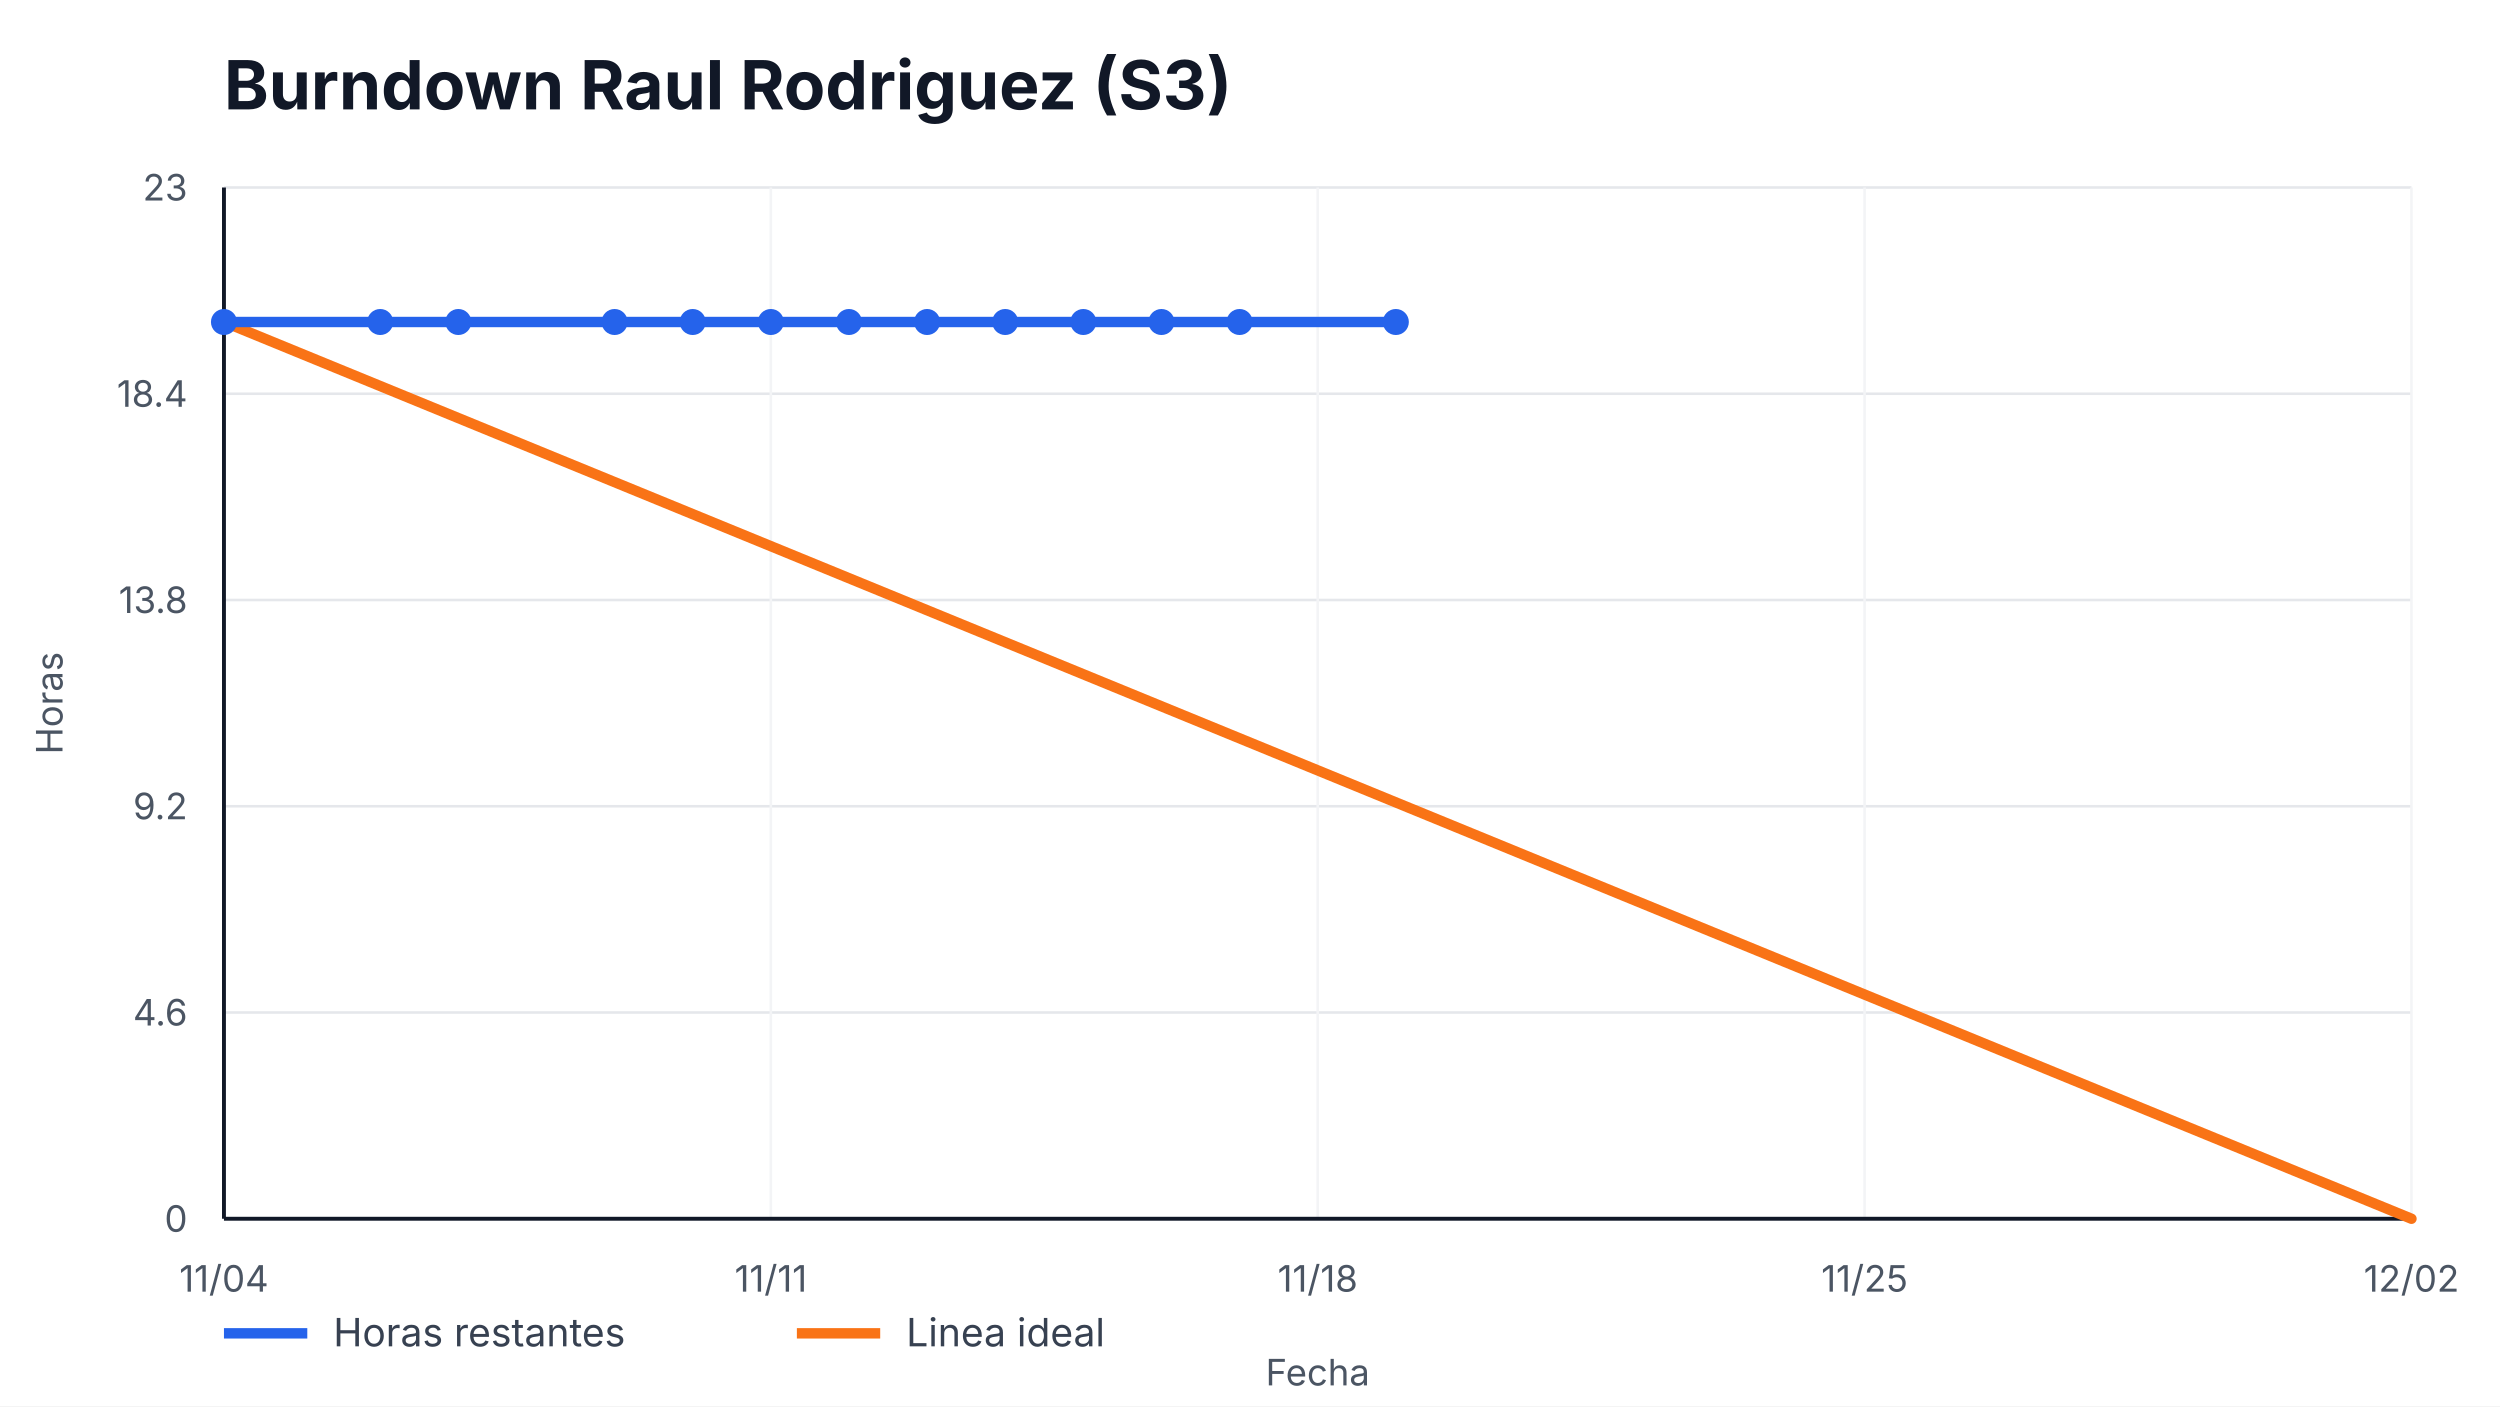
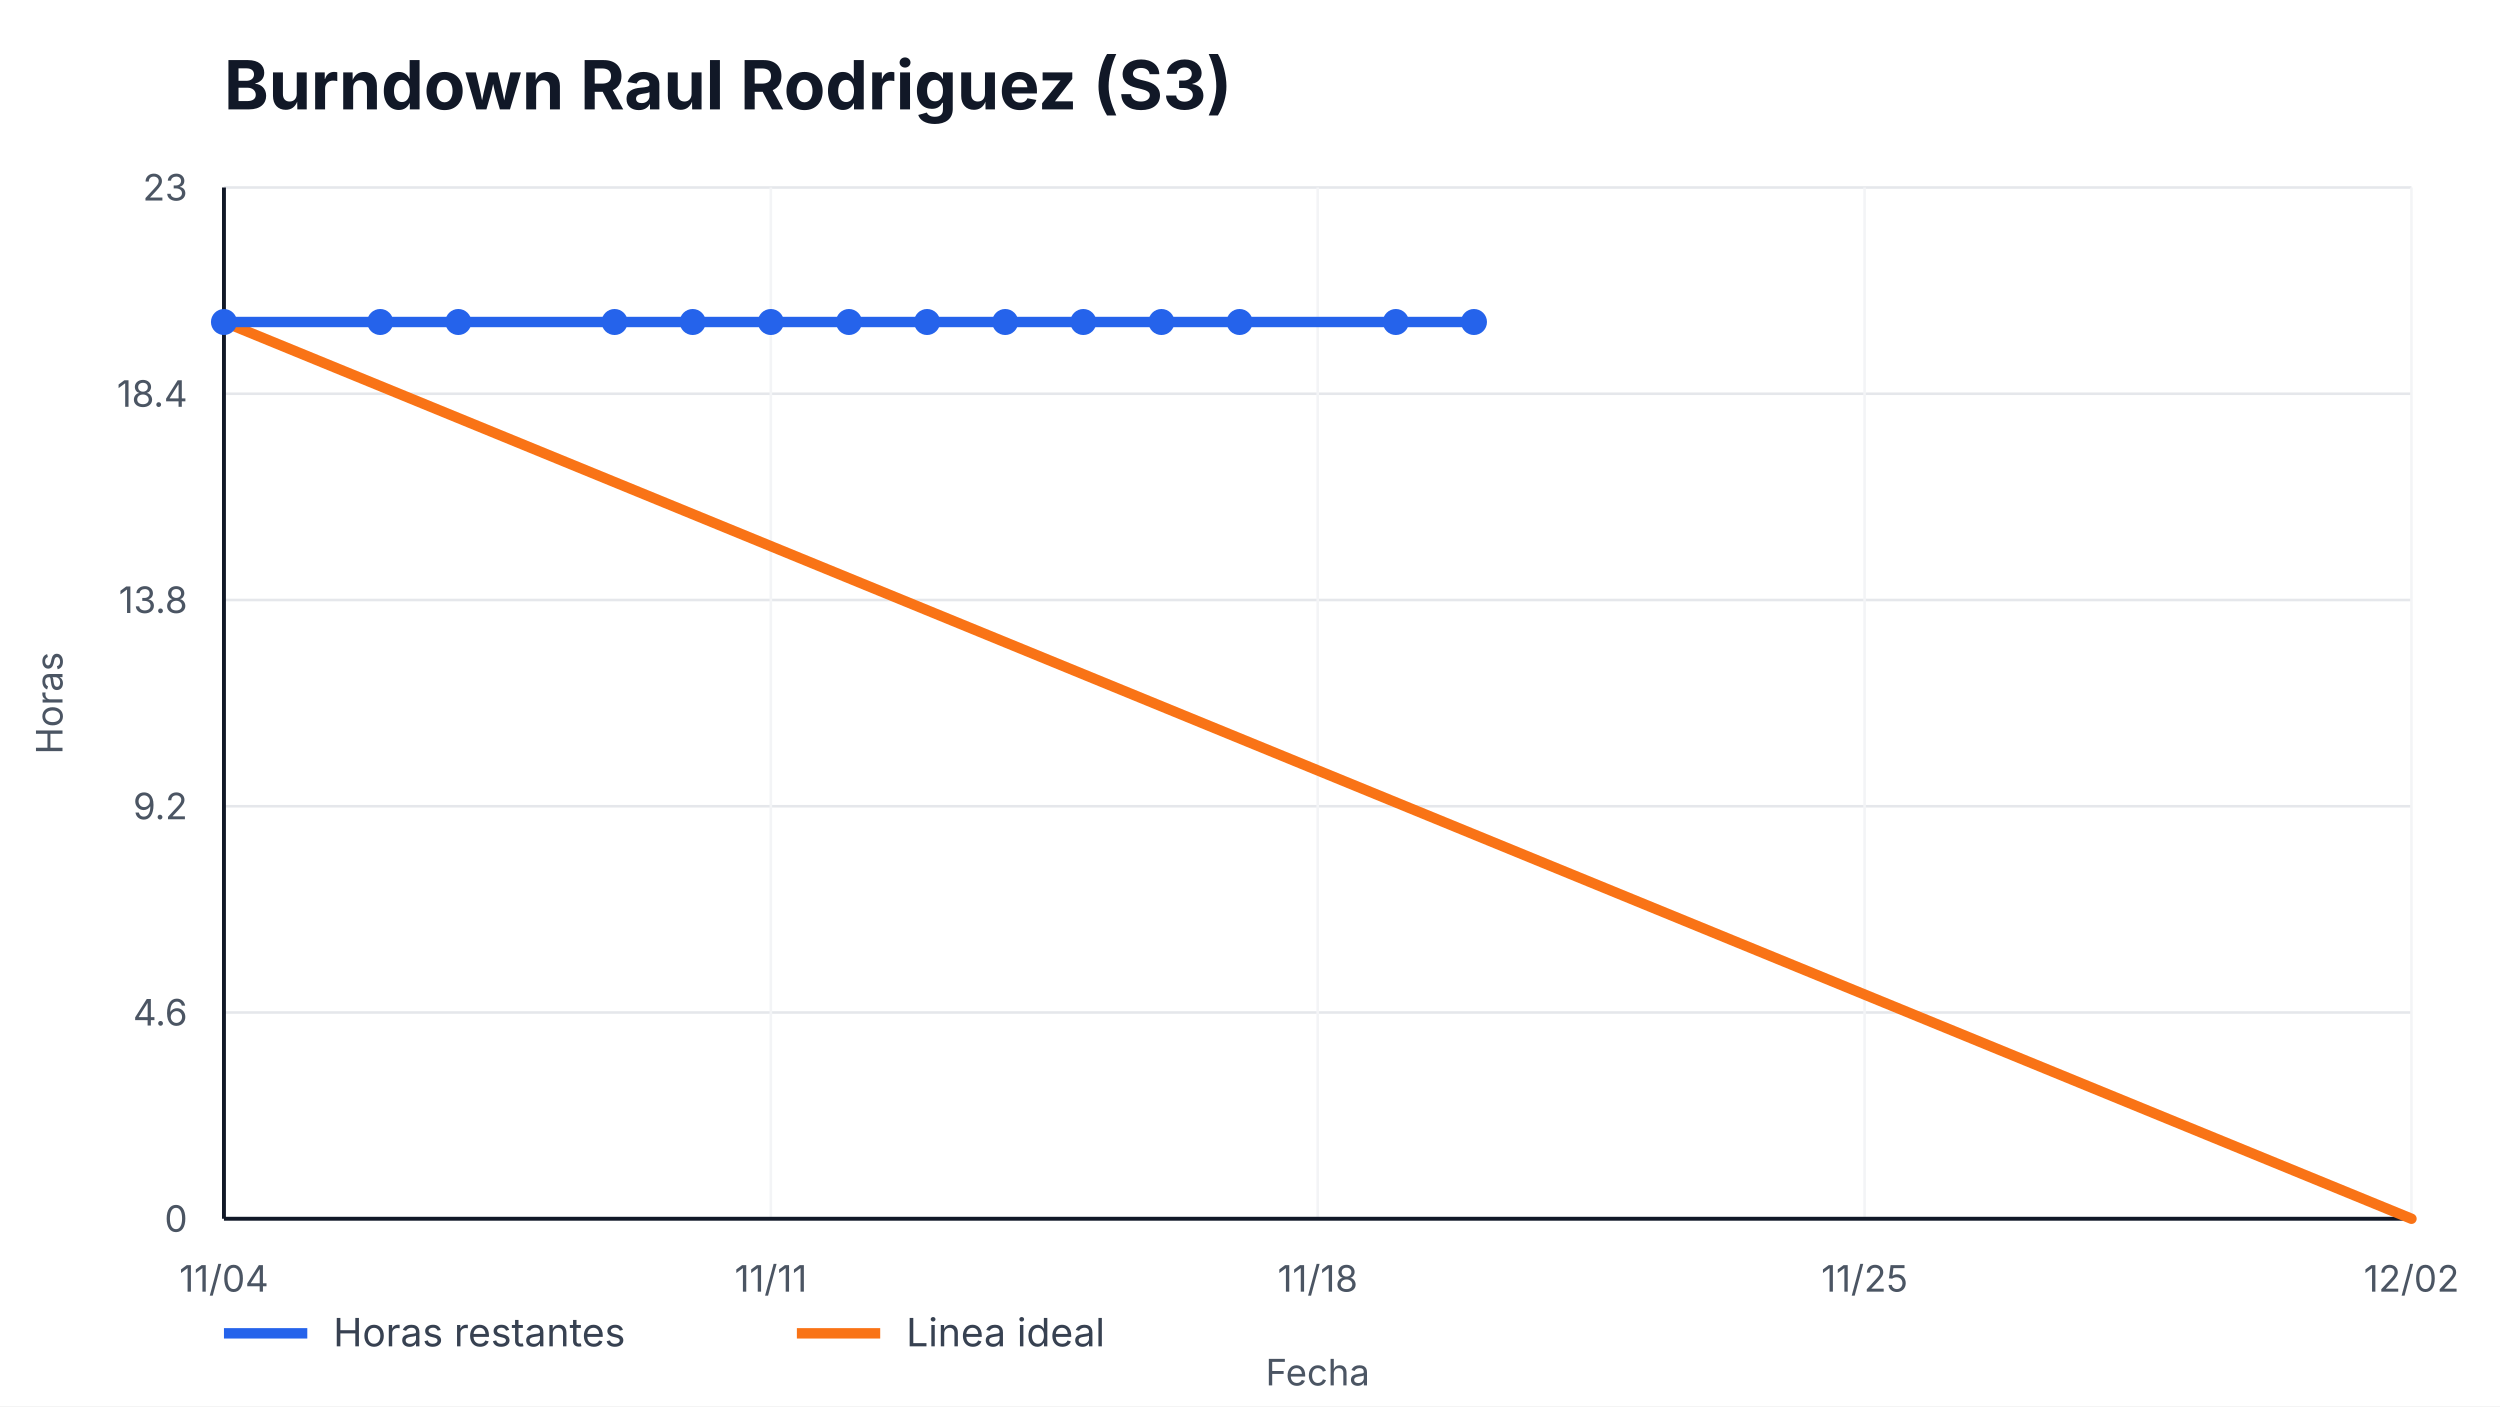
<svg xmlns="http://www.w3.org/2000/svg" width="960" height="540" viewBox="0 0 960 540" role="img" aria-label="Burndown Raul Rodriguez (S3)">
  <style>
    text { font-family: -apple-system, BlinkMacSystemFont, "Segoe UI", sans-serif; fill: #111827; }
    .title { font-size: 26px; font-weight: 700; }
    .axis { font-size: 14px; fill: #4b5563; }
    .legend { font-size: 15px; fill: #374151; }
    .overrun { font-size: 14px; font-weight: 700; fill: #b91c1c; }
  </style>
  <rect width="100%" height="100%" fill="#ffffff" />
  <text x="86" y="42" class="title">Burndown Raul Rodriguez (S3)</text>
  <g>
    <line x1="86" y1="468.00" x2="926" y2="468.00" stroke="#e5e7eb" />
    <line x1="86" y1="388.80" x2="926" y2="388.80" stroke="#e5e7eb" />
    <line x1="86" y1="309.60" x2="926" y2="309.60" stroke="#e5e7eb" />
    <line x1="86" y1="230.40" x2="926" y2="230.40" stroke="#e5e7eb" />
    <line x1="86" y1="151.20" x2="926" y2="151.20" stroke="#e5e7eb" />
    <line x1="86" y1="72.00" x2="926" y2="72.00" stroke="#e5e7eb" />
  </g>
  <g>
    <line x1="86.00" y1="72" x2="86.00" y2="468" stroke="#f3f4f6" />
    <text x="86.00" y="496" text-anchor="middle" class="axis">11/04</text>
    <line x1="296.00" y1="72" x2="296.00" y2="468" stroke="#f3f4f6" />
    <text x="296.00" y="496" text-anchor="middle" class="axis">11/11</text>
    <line x1="506.00" y1="72" x2="506.00" y2="468" stroke="#f3f4f6" />
    <text x="506.00" y="496" text-anchor="middle" class="axis">11/18</text>
    <line x1="716.00" y1="72" x2="716.00" y2="468" stroke="#f3f4f6" />
    <text x="716.00" y="496" text-anchor="middle" class="axis">11/25</text>
    <line x1="926.00" y1="72" x2="926.00" y2="468" stroke="#f3f4f6" />
    <text x="926.00" y="496" text-anchor="middle" class="axis">12/02</text>
  </g>
  <line x1="86" y1="468" x2="926" y2="468" stroke="#111827" stroke-width="1.5" />
  <line x1="86" y1="72" x2="86" y2="468" stroke="#111827" stroke-width="1.5" />
  <g>
    <text x="72" y="473.00" text-anchor="end" class="axis">0</text>
    <text x="72" y="393.80" text-anchor="end" class="axis">4.6</text>
    <text x="72" y="314.60" text-anchor="end" class="axis">9.2</text>
    <text x="72" y="235.40" text-anchor="end" class="axis">13.8</text>
    <text x="72" y="156.20" text-anchor="end" class="axis">18.4</text>
    <text x="72" y="77.00" text-anchor="end" class="axis">23</text>
  </g>
  <polyline points="86.00,123.65 926.00,468.00" fill="none" stroke="#f97316" stroke-width="4" stroke-linecap="round" />
-   <polyline points="86.00,123.65 146.00,123.65 176.00,123.65 236.00,123.65 266.00,123.65 296.00,123.65 326.00,123.65 356.00,123.65 386.00,123.65 416.00,123.65 446.00,123.65 476.00,123.65 536.00,123.65" fill="none" stroke="#2563eb" stroke-width="4" stroke-linecap="round" stroke-linejoin="round" />
+   <polyline points="86.00,123.65 146.00,123.65 176.00,123.65 236.00,123.65 266.00,123.65 296.00,123.65 326.00,123.65 356.00,123.65 386.00,123.65 416.00,123.65 446.00,123.65 476.00,123.65 536.00,123.65 566.00,123.65" fill="none" stroke="#2563eb" stroke-width="4" stroke-linecap="round" stroke-linejoin="round" />
  <g>
    <circle cx="86.00" cy="123.65" r="5" fill="#2563eb" />
    <circle cx="146.00" cy="123.65" r="5" fill="#2563eb" />
    <circle cx="176.00" cy="123.65" r="5" fill="#2563eb" />
    <circle cx="236.00" cy="123.65" r="5" fill="#2563eb" />
    <circle cx="266.00" cy="123.65" r="5" fill="#2563eb" />
    <circle cx="296.00" cy="123.65" r="5" fill="#2563eb" />
    <circle cx="326.00" cy="123.65" r="5" fill="#2563eb" />
    <circle cx="356.00" cy="123.65" r="5" fill="#2563eb" />
    <circle cx="386.00" cy="123.65" r="5" fill="#2563eb" />
    <circle cx="416.00" cy="123.65" r="5" fill="#2563eb" />
    <circle cx="446.00" cy="123.65" r="5" fill="#2563eb" />
    <circle cx="476.00" cy="123.65" r="5" fill="#2563eb" />
    <circle cx="536.00" cy="123.65" r="5" fill="#2563eb" />
+     <circle cx="566.00" cy="123.65" r="5" fill="#2563eb" />
  </g>
  <line x1="86" y1="512" x2="118" y2="512" stroke="#2563eb" stroke-width="4" />
  <text x="128" y="517" class="legend">Horas restantes</text>
  <line x1="306" y1="512" x2="338" y2="512" stroke="#f97316" stroke-width="4" />
  <text x="348" y="517" class="legend">Linea ideal</text>
  <text x="506.0" y="532" text-anchor="middle" class="axis">Fecha</text>
  <text x="24" y="270.0" transform="rotate(-90 24,270.0)" text-anchor="middle" class="axis">Horas</text>
</svg>
